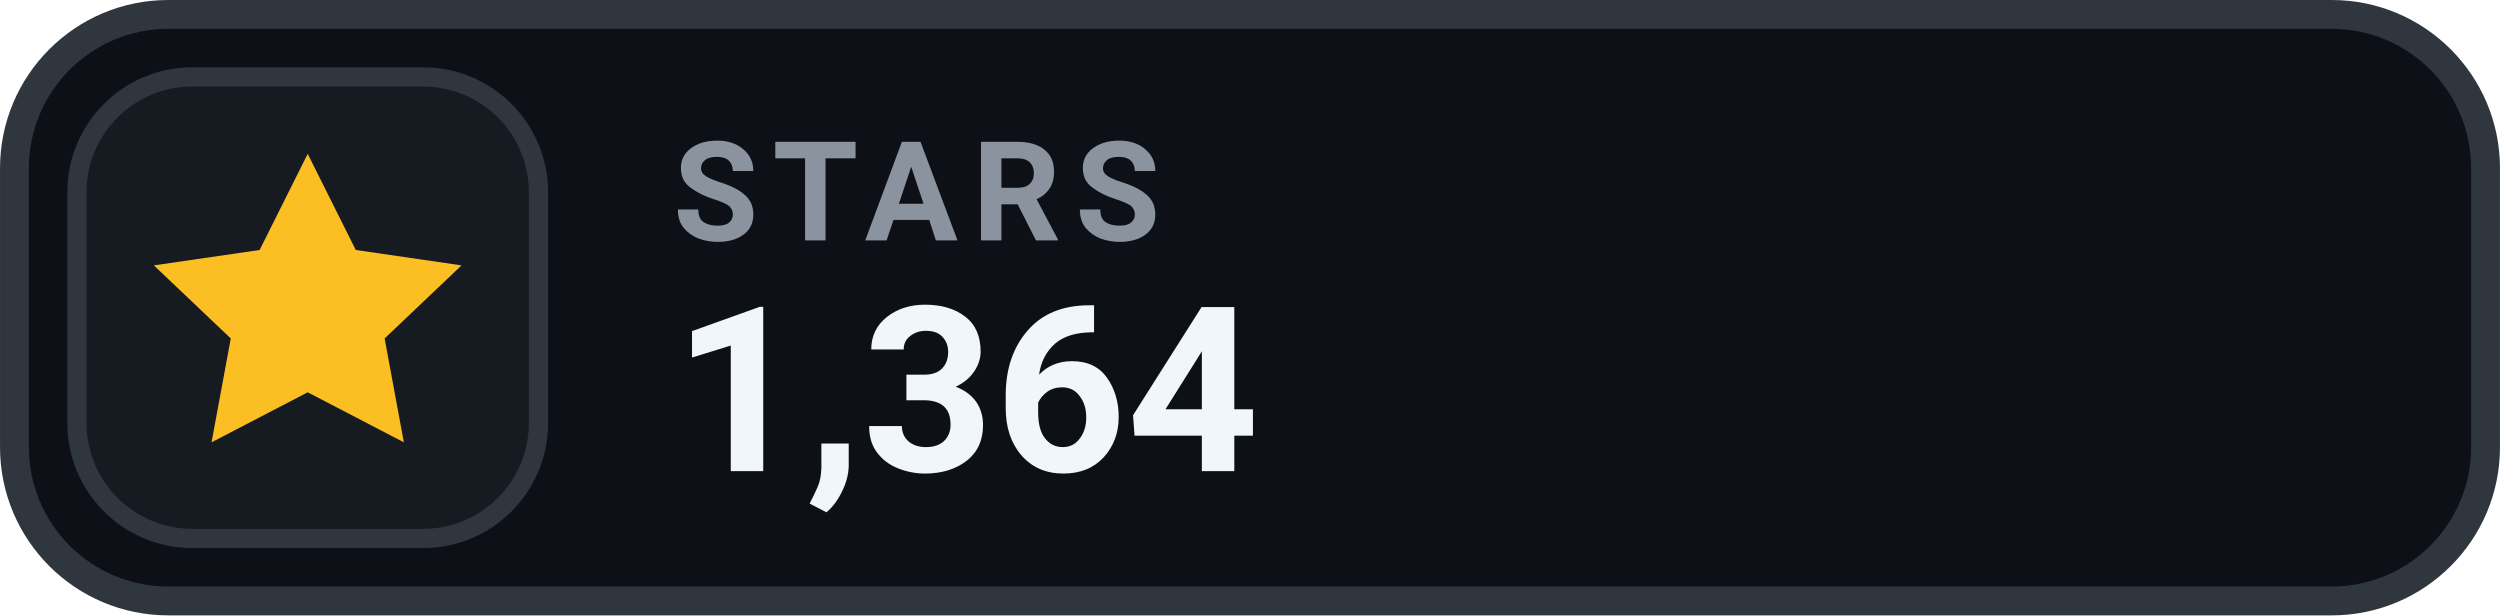
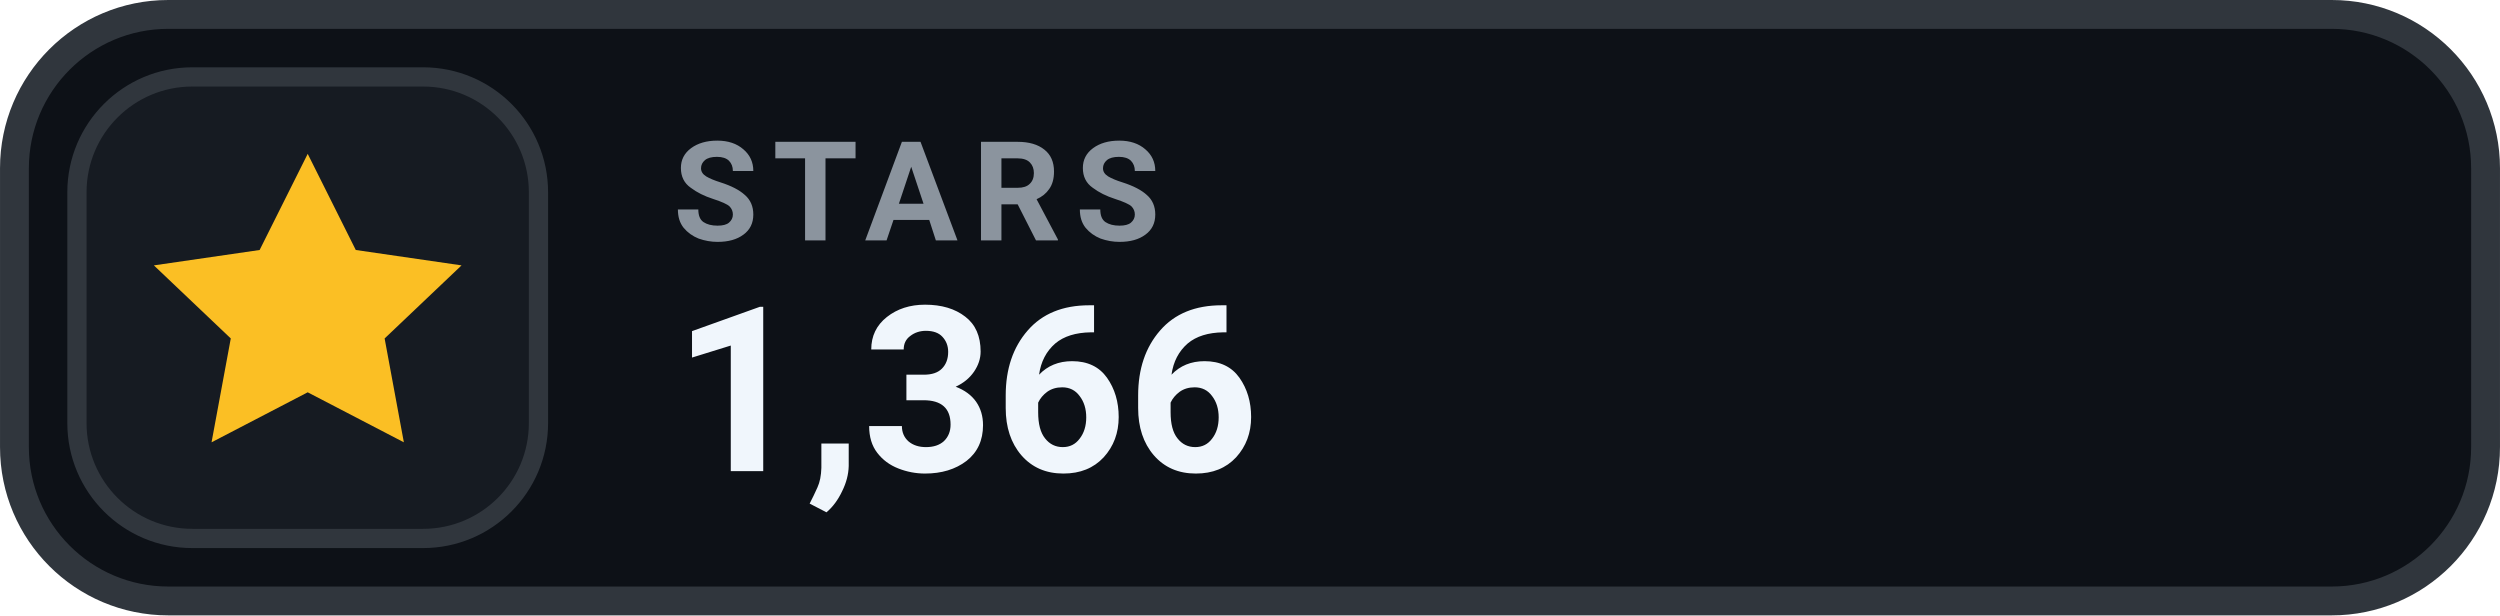
- <svg xmlns="http://www.w3.org/2000/svg" width="126" height="31.015" viewBox="0 0 130 32" role="img" aria-label="STARS 1,364">
+ <svg xmlns="http://www.w3.org/2000/svg" width="126" height="31.015" viewBox="0 0 130 32" role="img" aria-label="STARS 1,366">
  <rect x=".75" y=".75" width="128.5" height="30.5" rx="8" fill="#0D1117" stroke="#30363D" stroke-width="1.5" />
  <rect x="4" y="4" width="24" height="24" rx="6" fill="#161B22" stroke="#30363D" stroke-width="1" />
  <g transform="translate(16 16)" style="color:#FBBF24;">
    <path d="M0 -8 l2.5 5 5.5 .8 -4 3.8 1 5.4 -5 -2.6 -5 2.6 1 -5.4 -4 -3.8 5.5 -.8 Z" fill="currentColor" />
  </g>
  <text x="35" y="12.5" fill="#8B949E" font-family="-apple-system,BlinkMacSystemFont,'Segoe UI',Roboto,Helvetica,Arial,sans-serif" font-size="7.2" font-weight="700" letter-spacing=".75">STARS</text>
-   <text x="35" y="24.5" fill="#F0F6FC" font-family="-apple-system,BlinkMacSystemFont,'Segoe UI',Roboto,Helvetica,Arial,sans-serif" font-size="12" font-weight="700">1,364</text>
+   <text x="35" y="24.5" fill="#F0F6FC" font-family="-apple-system,BlinkMacSystemFont,'Segoe UI',Roboto,Helvetica,Arial,sans-serif" font-size="12" font-weight="700">1,366</text>
</svg>
